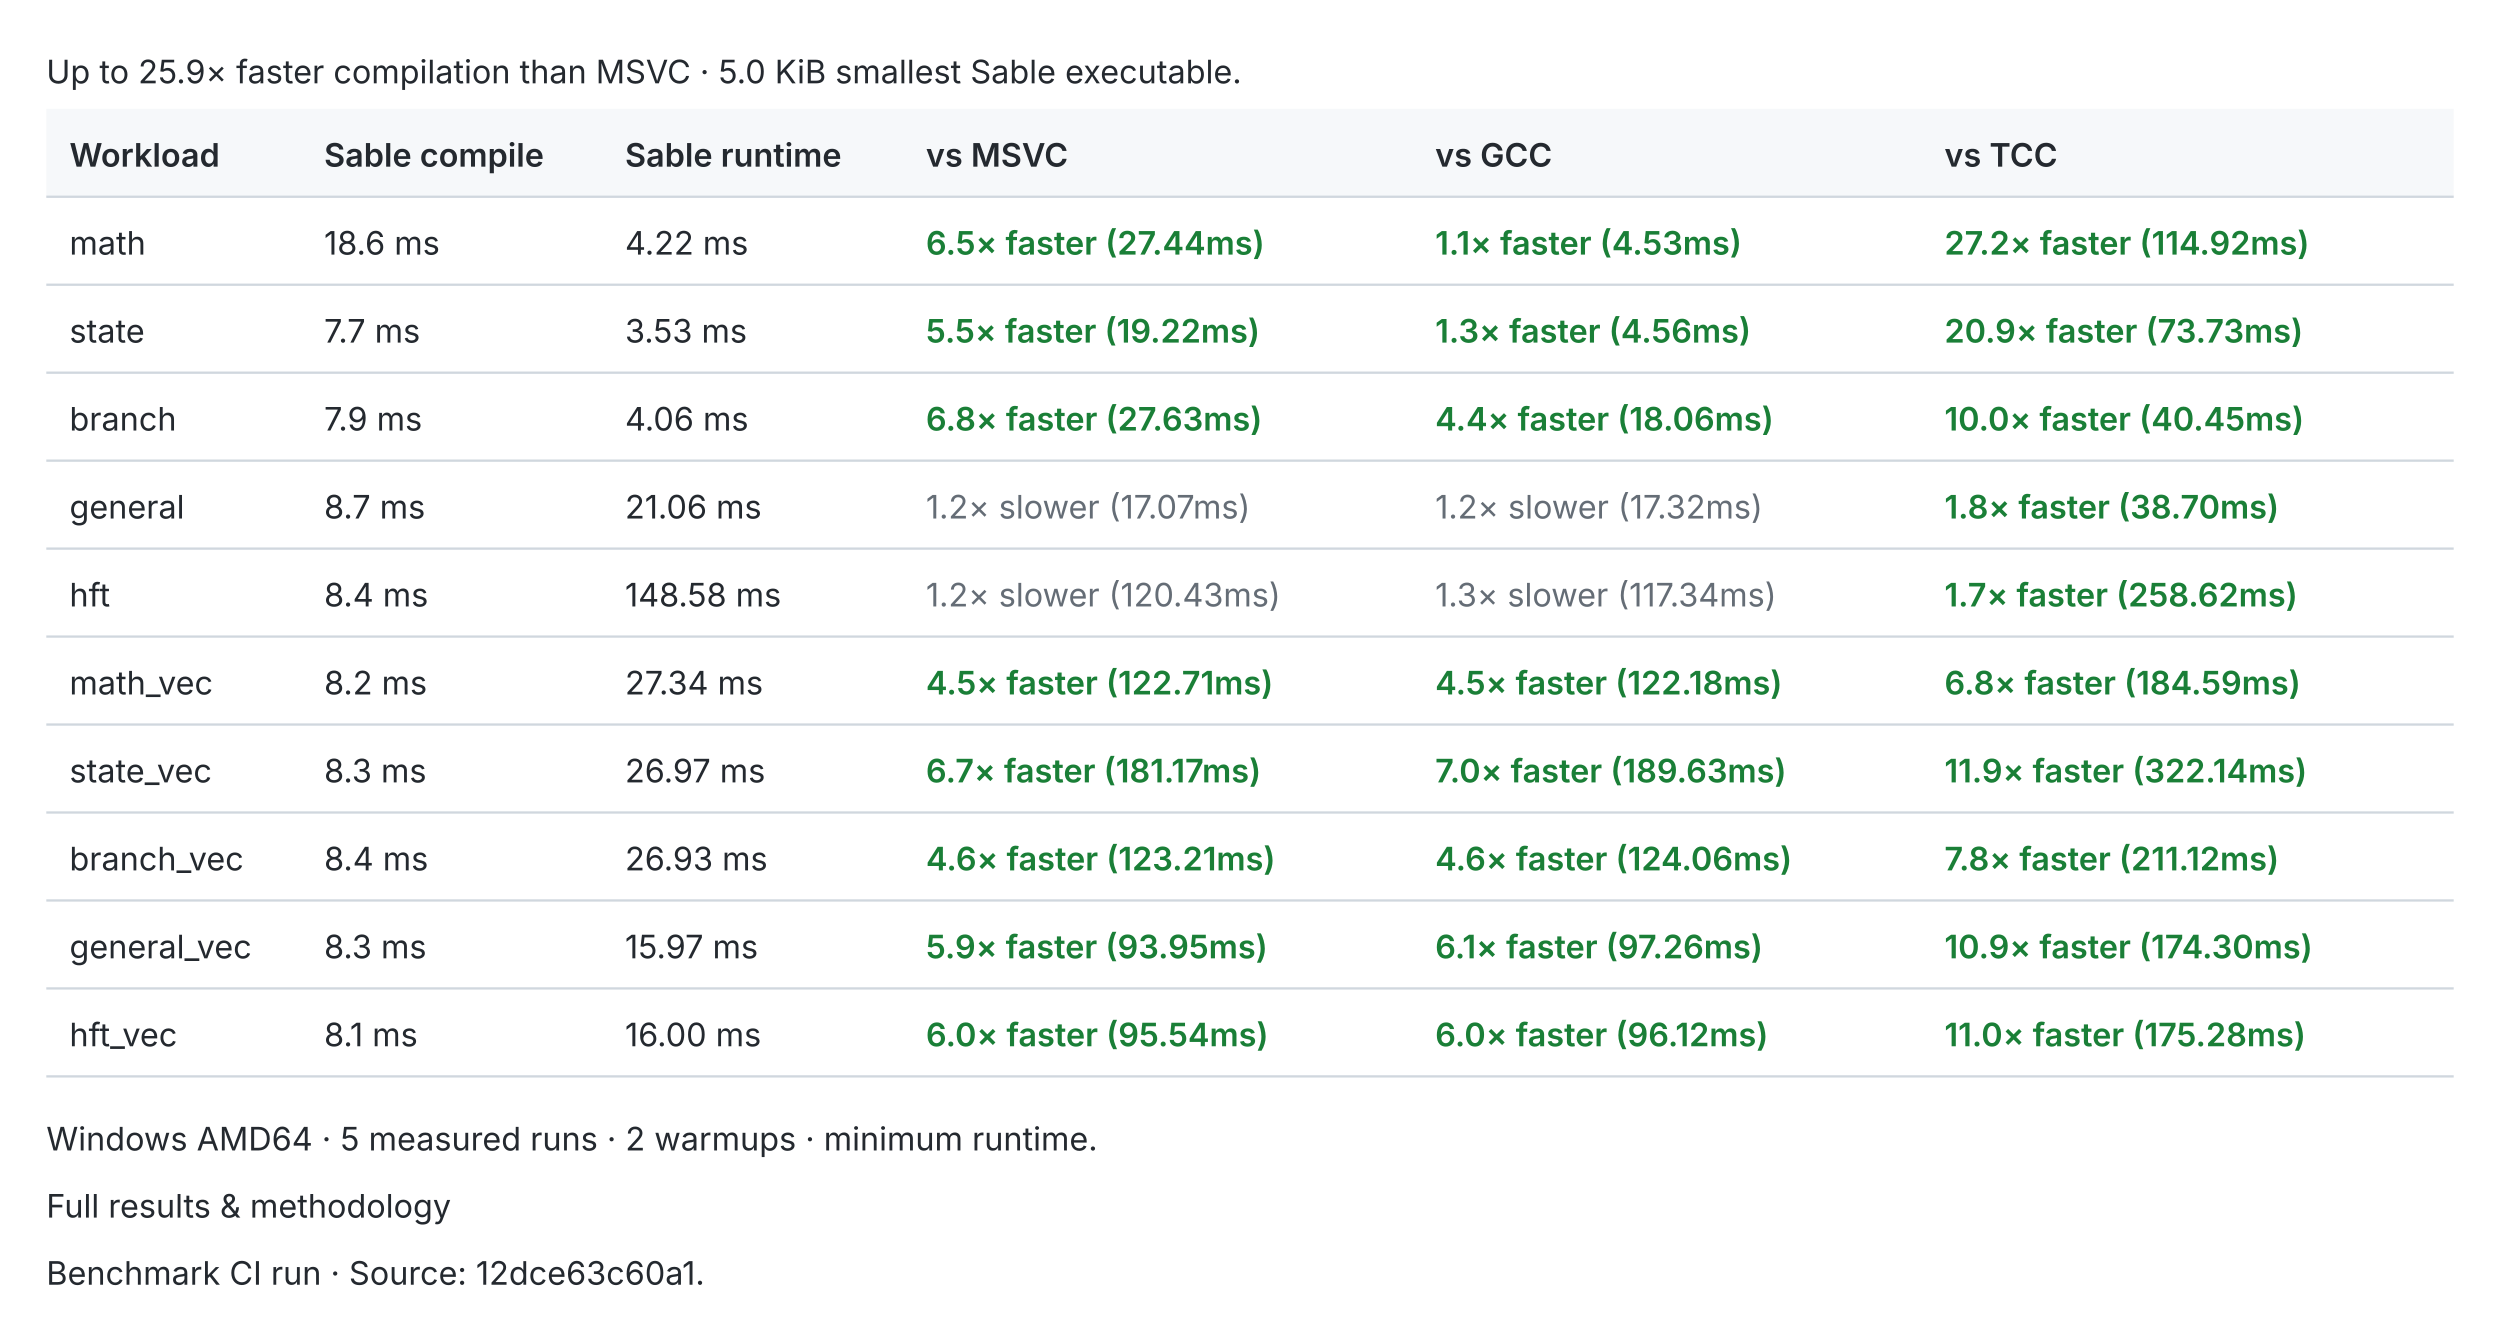
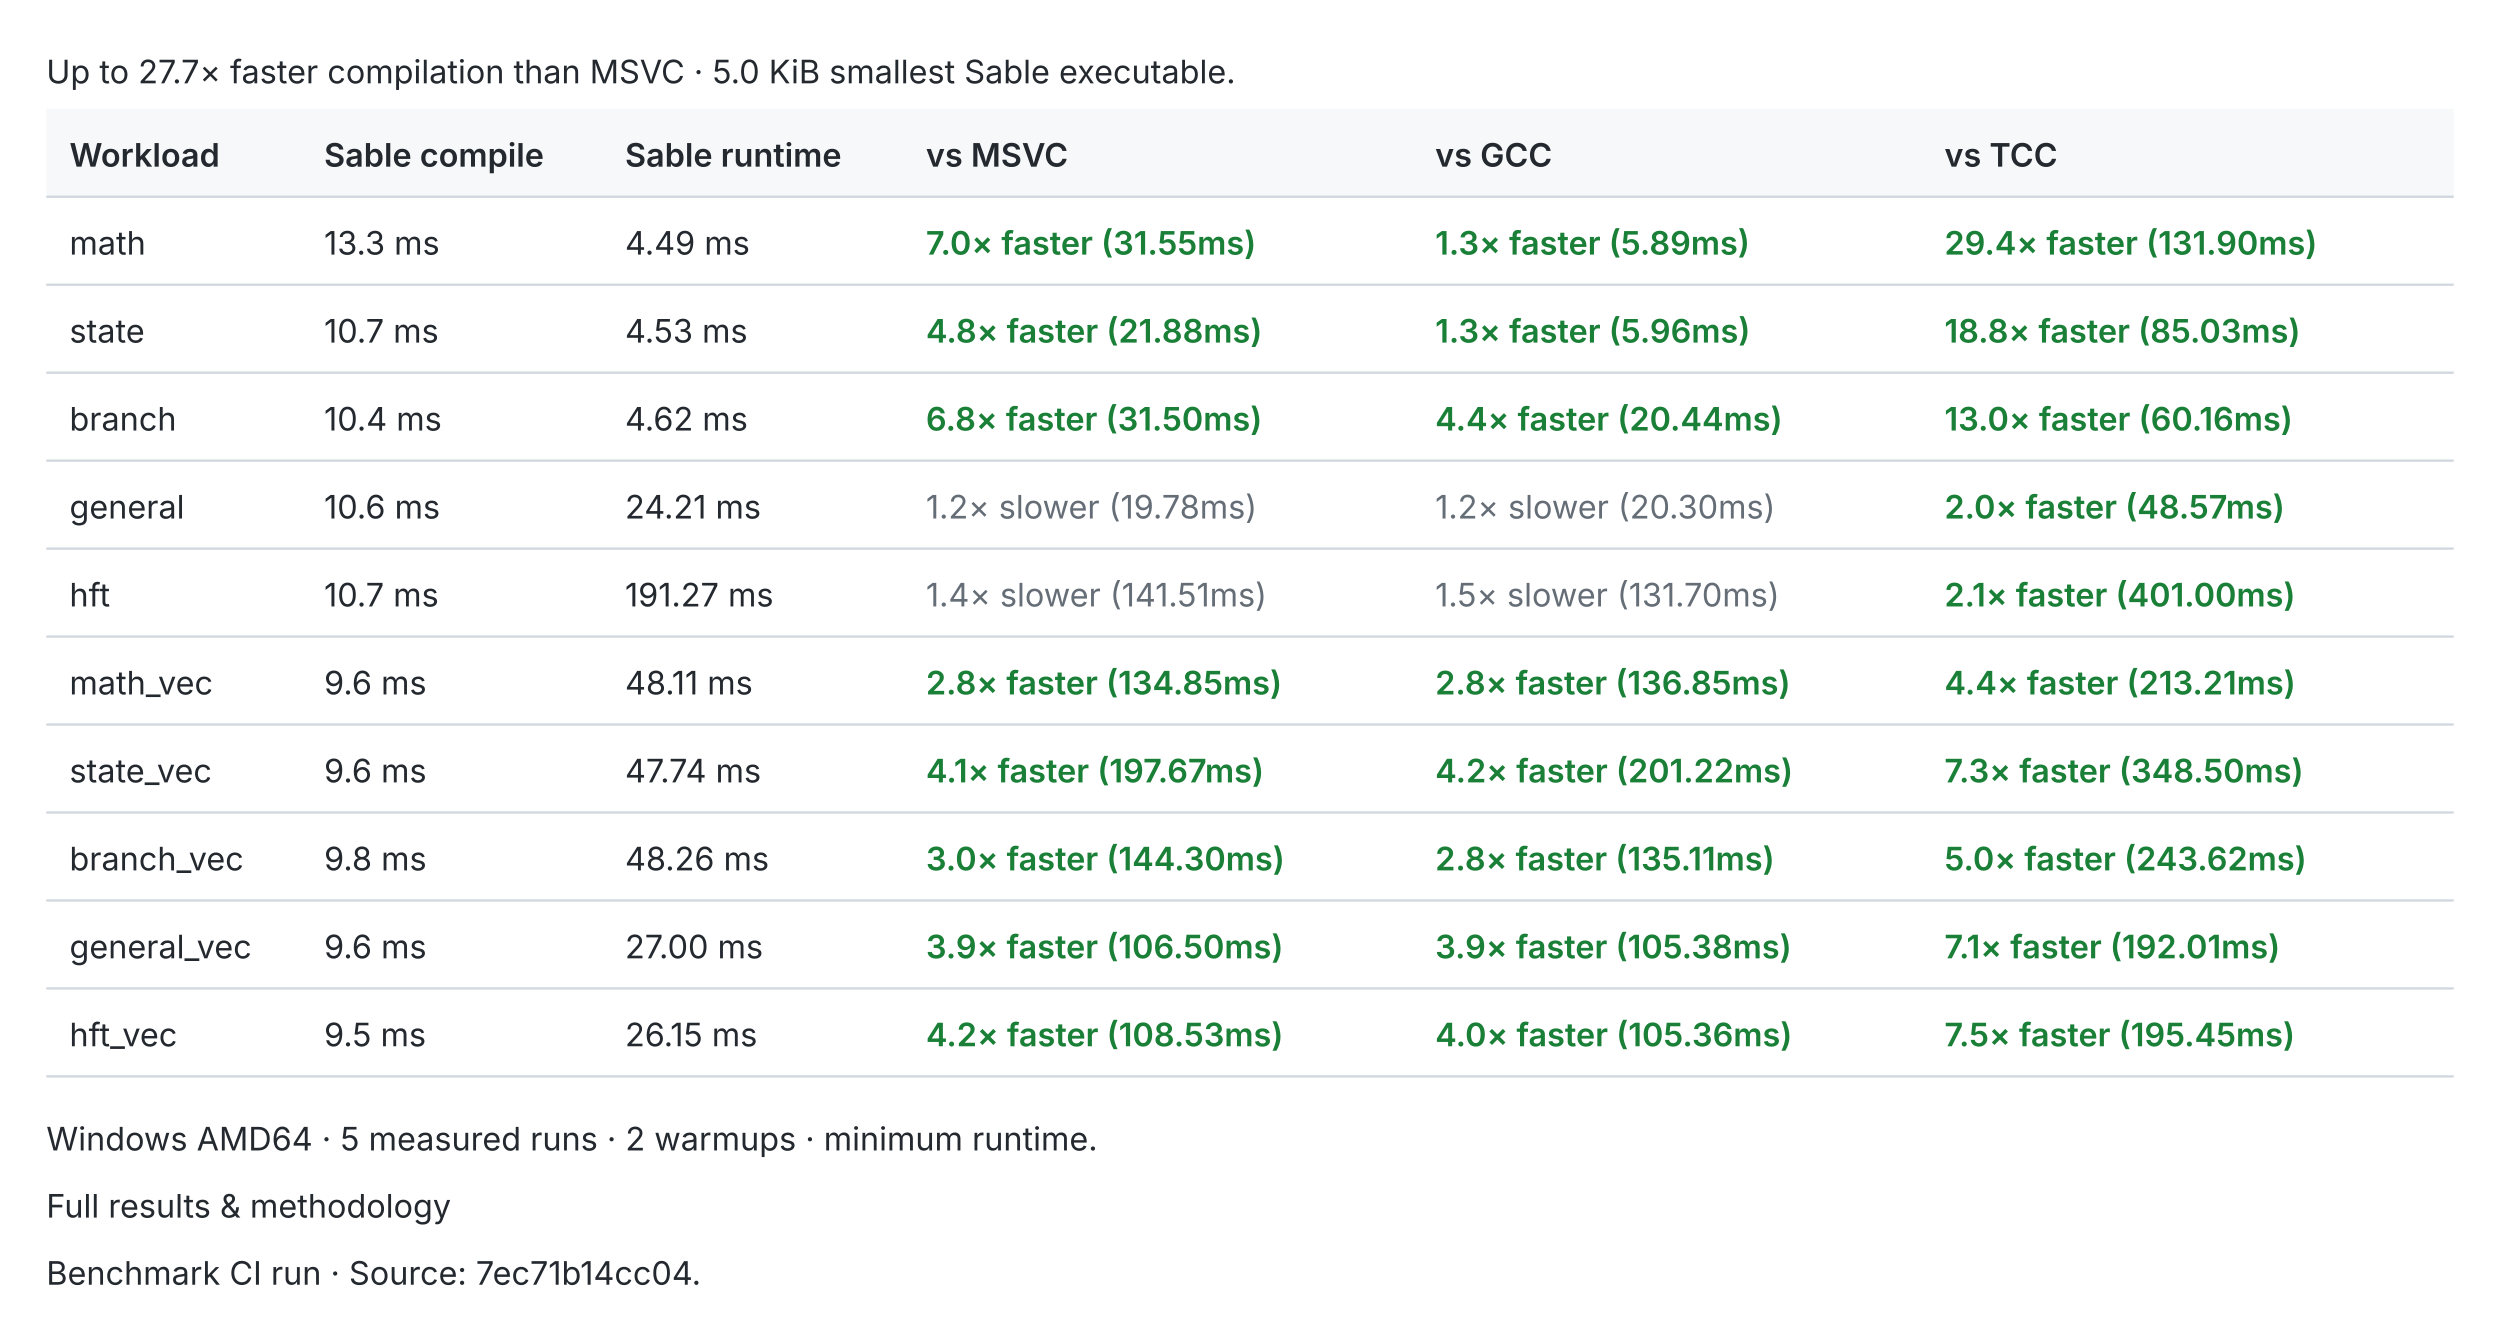
<svg xmlns="http://www.w3.org/2000/svg" width="1080" height="574" viewBox="0 0 1080 574" role="img">
  <style>text{fill:#24292f;font:14px -apple-system,BlinkMacSystemFont,Segoe UI,sans-serif}.header{fill:#f6f8fa}.rule{stroke:#d0d7de;stroke-width:1}.pass{fill:#1a7f37;font-weight:600}.fail{fill:#cf222e;font-weight:600}.fast{fill:#1a7f37;font-weight:600}.slow{fill:#656d76}.tied{fill:#d97706;font-weight:600}@media(prefers-color-scheme:dark){text{fill:#e6edf3}.header{fill:#161b22}.rule{stroke:#30363d}.pass{fill:#3fb950}.fail{fill:#f85149}.fast{fill:#3fb950}.slow{fill:#8b949e}.tied{fill:#f0883e}}</style>
-   <text x="20.0" y="36.0">Up to 25.9× faster compilation than MSVC · 5.0 KiB smallest Sable executable.</text>
+   <text x="20.0" y="36.0">Up to 27.7× faster compilation than MSVC · 5.0 KiB smallest Sable executable.</text>
  <rect class="header" x="20" y="47" width="1040" height="38" />
  <text x="30.0" y="72.0" style="font-weight:600">Workload</text>
  <text x="140.0" y="72.0" style="font-weight:600">Sable compile</text>
  <text x="270.0" y="72.0" style="font-weight:600">Sable runtime</text>
  <text x="400.0" y="72.0" style="font-weight:600">vs MSVC</text>
  <text x="620.0" y="72.0" style="font-weight:600">vs GCC</text>
  <text x="840.0" y="72.0" style="font-weight:600">vs TCC</text>
  <line class="rule" x1="20" y1="85" x2="1060" y2="85" />
  <text x="30.0" y="110.0">math</text>
-   <text x="140.0" y="110.0">18.6 ms</text>
-   <text x="270.0" y="110.0">4.22 ms</text>
-   <text x="400.0" y="110.0" style="font-weight:600" class="fast">6.5× faster (27.44ms)</text>
-   <text x="620.0" y="110.0" style="font-weight:600" class="fast">1.1× faster (4.53ms)</text>
-   <text x="840.0" y="110.0" style="font-weight:600" class="fast">27.2× faster (114.92ms)</text>
+   <text x="140.0" y="110.0">13.3 ms</text>
+   <text x="270.0" y="110.0">4.49 ms</text>
+   <text x="400.0" y="110.0" style="font-weight:600" class="fast">7.0× faster (31.55ms)</text>
+   <text x="620.0" y="110.0" style="font-weight:600" class="fast">1.3× faster (5.89ms)</text>
+   <text x="840.0" y="110.0" style="font-weight:600" class="fast">29.4× faster (131.90ms)</text>
  <line class="rule" x1="20" y1="123" x2="1060" y2="123" />
  <text x="30.0" y="148.0">state</text>
-   <text x="140.0" y="148.0">7.7 ms</text>
-   <text x="270.0" y="148.0">3.53 ms</text>
-   <text x="400.0" y="148.0" style="font-weight:600" class="fast">5.5× faster (19.22ms)</text>
-   <text x="620.0" y="148.0" style="font-weight:600" class="fast">1.3× faster (4.56ms)</text>
-   <text x="840.0" y="148.0" style="font-weight:600" class="fast">20.9× faster (73.73ms)</text>
+   <text x="140.0" y="148.0">10.7 ms</text>
+   <text x="270.0" y="148.0">4.53 ms</text>
+   <text x="400.0" y="148.0" style="font-weight:600" class="fast">4.8× faster (21.88ms)</text>
+   <text x="620.0" y="148.0" style="font-weight:600" class="fast">1.3× faster (5.96ms)</text>
+   <text x="840.0" y="148.0" style="font-weight:600" class="fast">18.8× faster (85.03ms)</text>
  <line class="rule" x1="20" y1="161" x2="1060" y2="161" />
  <text x="30.0" y="186.0">branch</text>
-   <text x="140.0" y="186.0">7.9 ms</text>
-   <text x="270.0" y="186.0">4.06 ms</text>
-   <text x="400.0" y="186.0" style="font-weight:600" class="fast">6.8× faster (27.63ms)</text>
-   <text x="620.0" y="186.0" style="font-weight:600" class="fast">4.4× faster (18.06ms)</text>
-   <text x="840.0" y="186.0" style="font-weight:600" class="fast">10.0× faster (40.45ms)</text>
+   <text x="140.0" y="186.0">10.4 ms</text>
+   <text x="270.0" y="186.0">4.62 ms</text>
+   <text x="400.0" y="186.0" style="font-weight:600" class="fast">6.8× faster (31.50ms)</text>
+   <text x="620.0" y="186.0" style="font-weight:600" class="fast">4.4× faster (20.44ms)</text>
+   <text x="840.0" y="186.0" style="font-weight:600" class="fast">13.0× faster (60.16ms)</text>
  <line class="rule" x1="20" y1="199" x2="1060" y2="199" />
  <text x="30.0" y="224.0">general</text>
-   <text x="140.0" y="224.0">8.7 ms</text>
-   <text x="270.0" y="224.0">21.06 ms</text>
-   <text x="400.0" y="224.0" class="slow">1.2× slower (17.07ms)</text>
-   <text x="620.0" y="224.0" class="slow">1.2× slower (17.32ms)</text>
-   <text x="840.0" y="224.0" style="font-weight:600" class="fast">1.8× faster (38.70ms)</text>
+   <text x="140.0" y="224.0">10.6 ms</text>
+   <text x="270.0" y="224.0">24.21 ms</text>
+   <text x="400.0" y="224.0" class="slow">1.2× slower (19.78ms)</text>
+   <text x="620.0" y="224.0" class="slow">1.2× slower (20.30ms)</text>
+   <text x="840.0" y="224.0" style="font-weight:600" class="fast">2.0× faster (48.57ms)</text>
  <line class="rule" x1="20" y1="237" x2="1060" y2="237" />
  <text x="30.0" y="262.0">hft</text>
-   <text x="140.0" y="262.0">8.4 ms</text>
-   <text x="270.0" y="262.0">148.58 ms</text>
-   <text x="400.0" y="262.0" class="slow">1.2× slower (120.43ms)</text>
-   <text x="620.0" y="262.0" class="slow">1.3× slower (117.34ms)</text>
-   <text x="840.0" y="262.0" style="font-weight:600" class="fast">1.7× faster (258.62ms)</text>
+   <text x="140.0" y="262.0">10.7 ms</text>
+   <text x="270.0" y="262.0">191.27 ms</text>
+   <text x="400.0" y="262.0" class="slow">1.4× slower (141.51ms)</text>
+   <text x="620.0" y="262.0" class="slow">1.5× slower (131.70ms)</text>
+   <text x="840.0" y="262.0" style="font-weight:600" class="fast">2.1× faster (401.00ms)</text>
  <line class="rule" x1="20" y1="275" x2="1060" y2="275" />
  <text x="30.0" y="300.0">math_vec</text>
-   <text x="140.0" y="300.0">8.2 ms</text>
-   <text x="270.0" y="300.0">27.34 ms</text>
-   <text x="400.0" y="300.0" style="font-weight:600" class="fast">4.5× faster (122.71ms)</text>
-   <text x="620.0" y="300.0" style="font-weight:600" class="fast">4.5× faster (122.18ms)</text>
-   <text x="840.0" y="300.0" style="font-weight:600" class="fast">6.8× faster (184.59ms)</text>
+   <text x="140.0" y="300.0">9.6 ms</text>
+   <text x="270.0" y="300.0">48.11 ms</text>
+   <text x="400.0" y="300.0" style="font-weight:600" class="fast">2.8× faster (134.85ms)</text>
+   <text x="620.0" y="300.0" style="font-weight:600" class="fast">2.8× faster (136.85ms)</text>
+   <text x="840.0" y="300.0" style="font-weight:600" class="fast">4.4× faster (213.21ms)</text>
  <line class="rule" x1="20" y1="313" x2="1060" y2="313" />
  <text x="30.0" y="338.0">state_vec</text>
-   <text x="140.0" y="338.0">8.3 ms</text>
-   <text x="270.0" y="338.0">26.97 ms</text>
-   <text x="400.0" y="338.0" style="font-weight:600" class="fast">6.7× faster (181.17ms)</text>
-   <text x="620.0" y="338.0" style="font-weight:600" class="fast">7.0× faster (189.63ms)</text>
-   <text x="840.0" y="338.0" style="font-weight:600" class="fast">11.9× faster (322.14ms)</text>
+   <text x="140.0" y="338.0">9.6 ms</text>
+   <text x="270.0" y="338.0">47.74 ms</text>
+   <text x="400.0" y="338.0" style="font-weight:600" class="fast">4.1× faster (197.67ms)</text>
+   <text x="620.0" y="338.0" style="font-weight:600" class="fast">4.2× faster (201.22ms)</text>
+   <text x="840.0" y="338.0" style="font-weight:600" class="fast">7.3× faster (348.50ms)</text>
  <line class="rule" x1="20" y1="351" x2="1060" y2="351" />
  <text x="30.0" y="376.0">branch_vec</text>
-   <text x="140.0" y="376.0">8.4 ms</text>
-   <text x="270.0" y="376.0">26.93 ms</text>
-   <text x="400.0" y="376.0" style="font-weight:600" class="fast">4.6× faster (123.21ms)</text>
-   <text x="620.0" y="376.0" style="font-weight:600" class="fast">4.6× faster (124.06ms)</text>
-   <text x="840.0" y="376.0" style="font-weight:600" class="fast">7.8× faster (211.12ms)</text>
+   <text x="140.0" y="376.0">9.8 ms</text>
+   <text x="270.0" y="376.0">48.26 ms</text>
+   <text x="400.0" y="376.0" style="font-weight:600" class="fast">3.0× faster (144.30ms)</text>
+   <text x="620.0" y="376.0" style="font-weight:600" class="fast">2.8× faster (135.11ms)</text>
+   <text x="840.0" y="376.0" style="font-weight:600" class="fast">5.0× faster (243.62ms)</text>
  <line class="rule" x1="20" y1="389" x2="1060" y2="389" />
  <text x="30.0" y="414.0">general_vec</text>
-   <text x="140.0" y="414.0">8.3 ms</text>
-   <text x="270.0" y="414.0">15.97 ms</text>
-   <text x="400.0" y="414.0" style="font-weight:600" class="fast">5.9× faster (93.95ms)</text>
-   <text x="620.0" y="414.0" style="font-weight:600" class="fast">6.1× faster (97.26ms)</text>
-   <text x="840.0" y="414.0" style="font-weight:600" class="fast">10.9× faster (174.30ms)</text>
+   <text x="140.0" y="414.0">9.6 ms</text>
+   <text x="270.0" y="414.0">27.00 ms</text>
+   <text x="400.0" y="414.0" style="font-weight:600" class="fast">3.9× faster (106.50ms)</text>
+   <text x="620.0" y="414.0" style="font-weight:600" class="fast">3.9× faster (105.38ms)</text>
+   <text x="840.0" y="414.0" style="font-weight:600" class="fast">7.1× faster (192.01ms)</text>
  <line class="rule" x1="20" y1="427" x2="1060" y2="427" />
  <text x="30.0" y="452.0">hft_vec</text>
-   <text x="140.0" y="452.0">8.1 ms</text>
-   <text x="270.0" y="452.0">16.00 ms</text>
-   <text x="400.0" y="452.0" style="font-weight:600" class="fast">6.0× faster (95.54ms)</text>
-   <text x="620.0" y="452.0" style="font-weight:600" class="fast">6.0× faster (96.12ms)</text>
-   <text x="840.0" y="452.0" style="font-weight:600" class="fast">11.0× faster (175.28ms)</text>
+   <text x="140.0" y="452.0">9.5 ms</text>
+   <text x="270.0" y="452.0">26.15 ms</text>
+   <text x="400.0" y="452.0" style="font-weight:600" class="fast">4.2× faster (108.53ms)</text>
+   <text x="620.0" y="452.0" style="font-weight:600" class="fast">4.0× faster (105.36ms)</text>
+   <text x="840.0" y="452.0" style="font-weight:600" class="fast">7.5× faster (195.45ms)</text>
  <line class="rule" x1="20" y1="465" x2="1060" y2="465" />
  <text x="20.0" y="497.0">Windows AMD64 · 5 measured runs · 2 warmups · minimum runtime.</text>
  <text x="20.0" y="526.0">Full results &amp; methodology</text>
-   <text x="20.0" y="555.0">Benchmark CI run · Source: 12dce63c60a1.</text>
+   <text x="20.0" y="555.0">Benchmark CI run · Source: 7ec71b14cc04.</text>
</svg>
